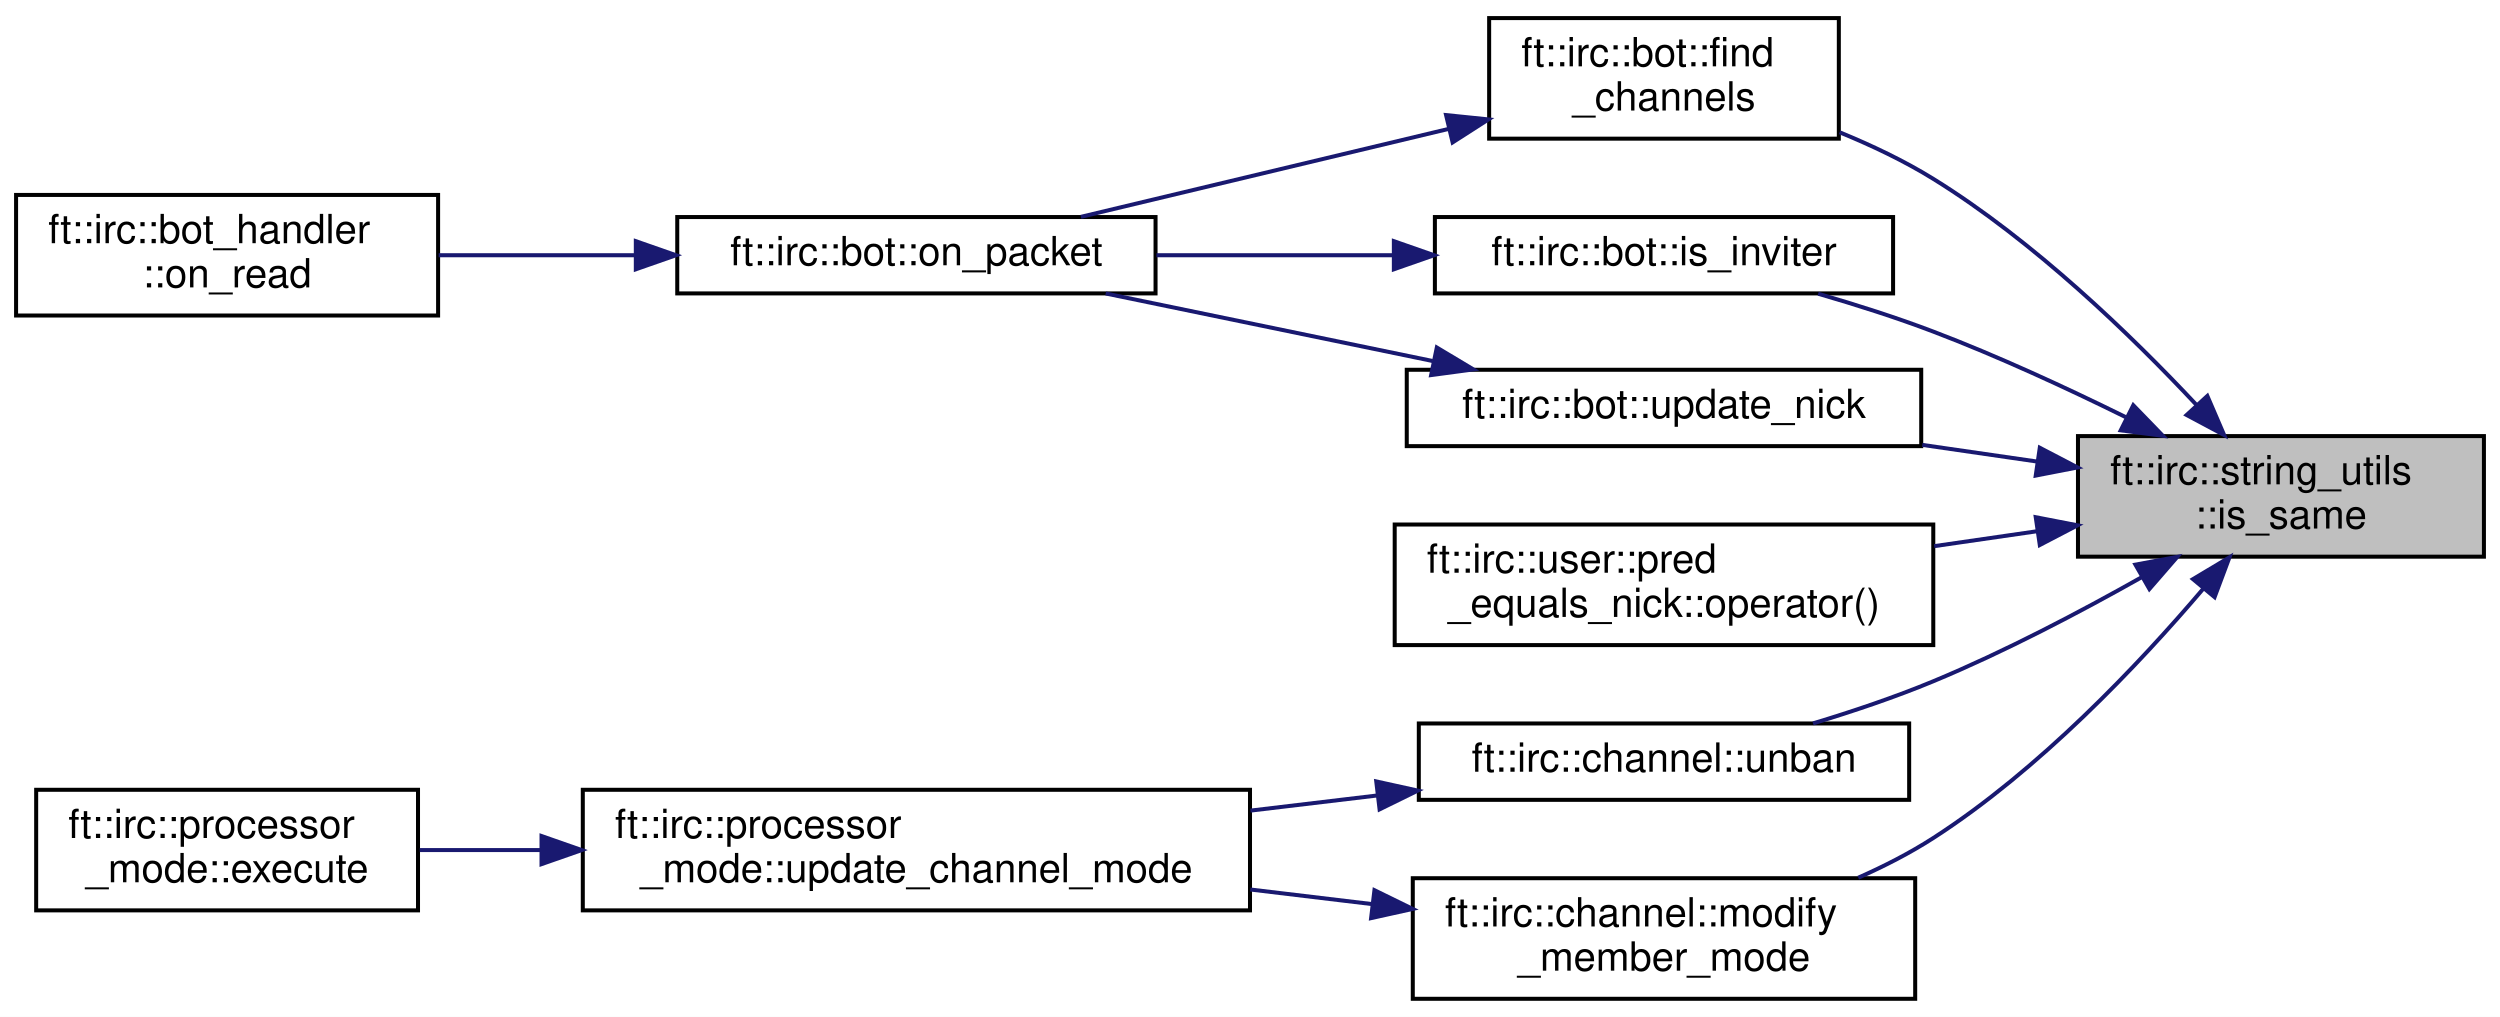
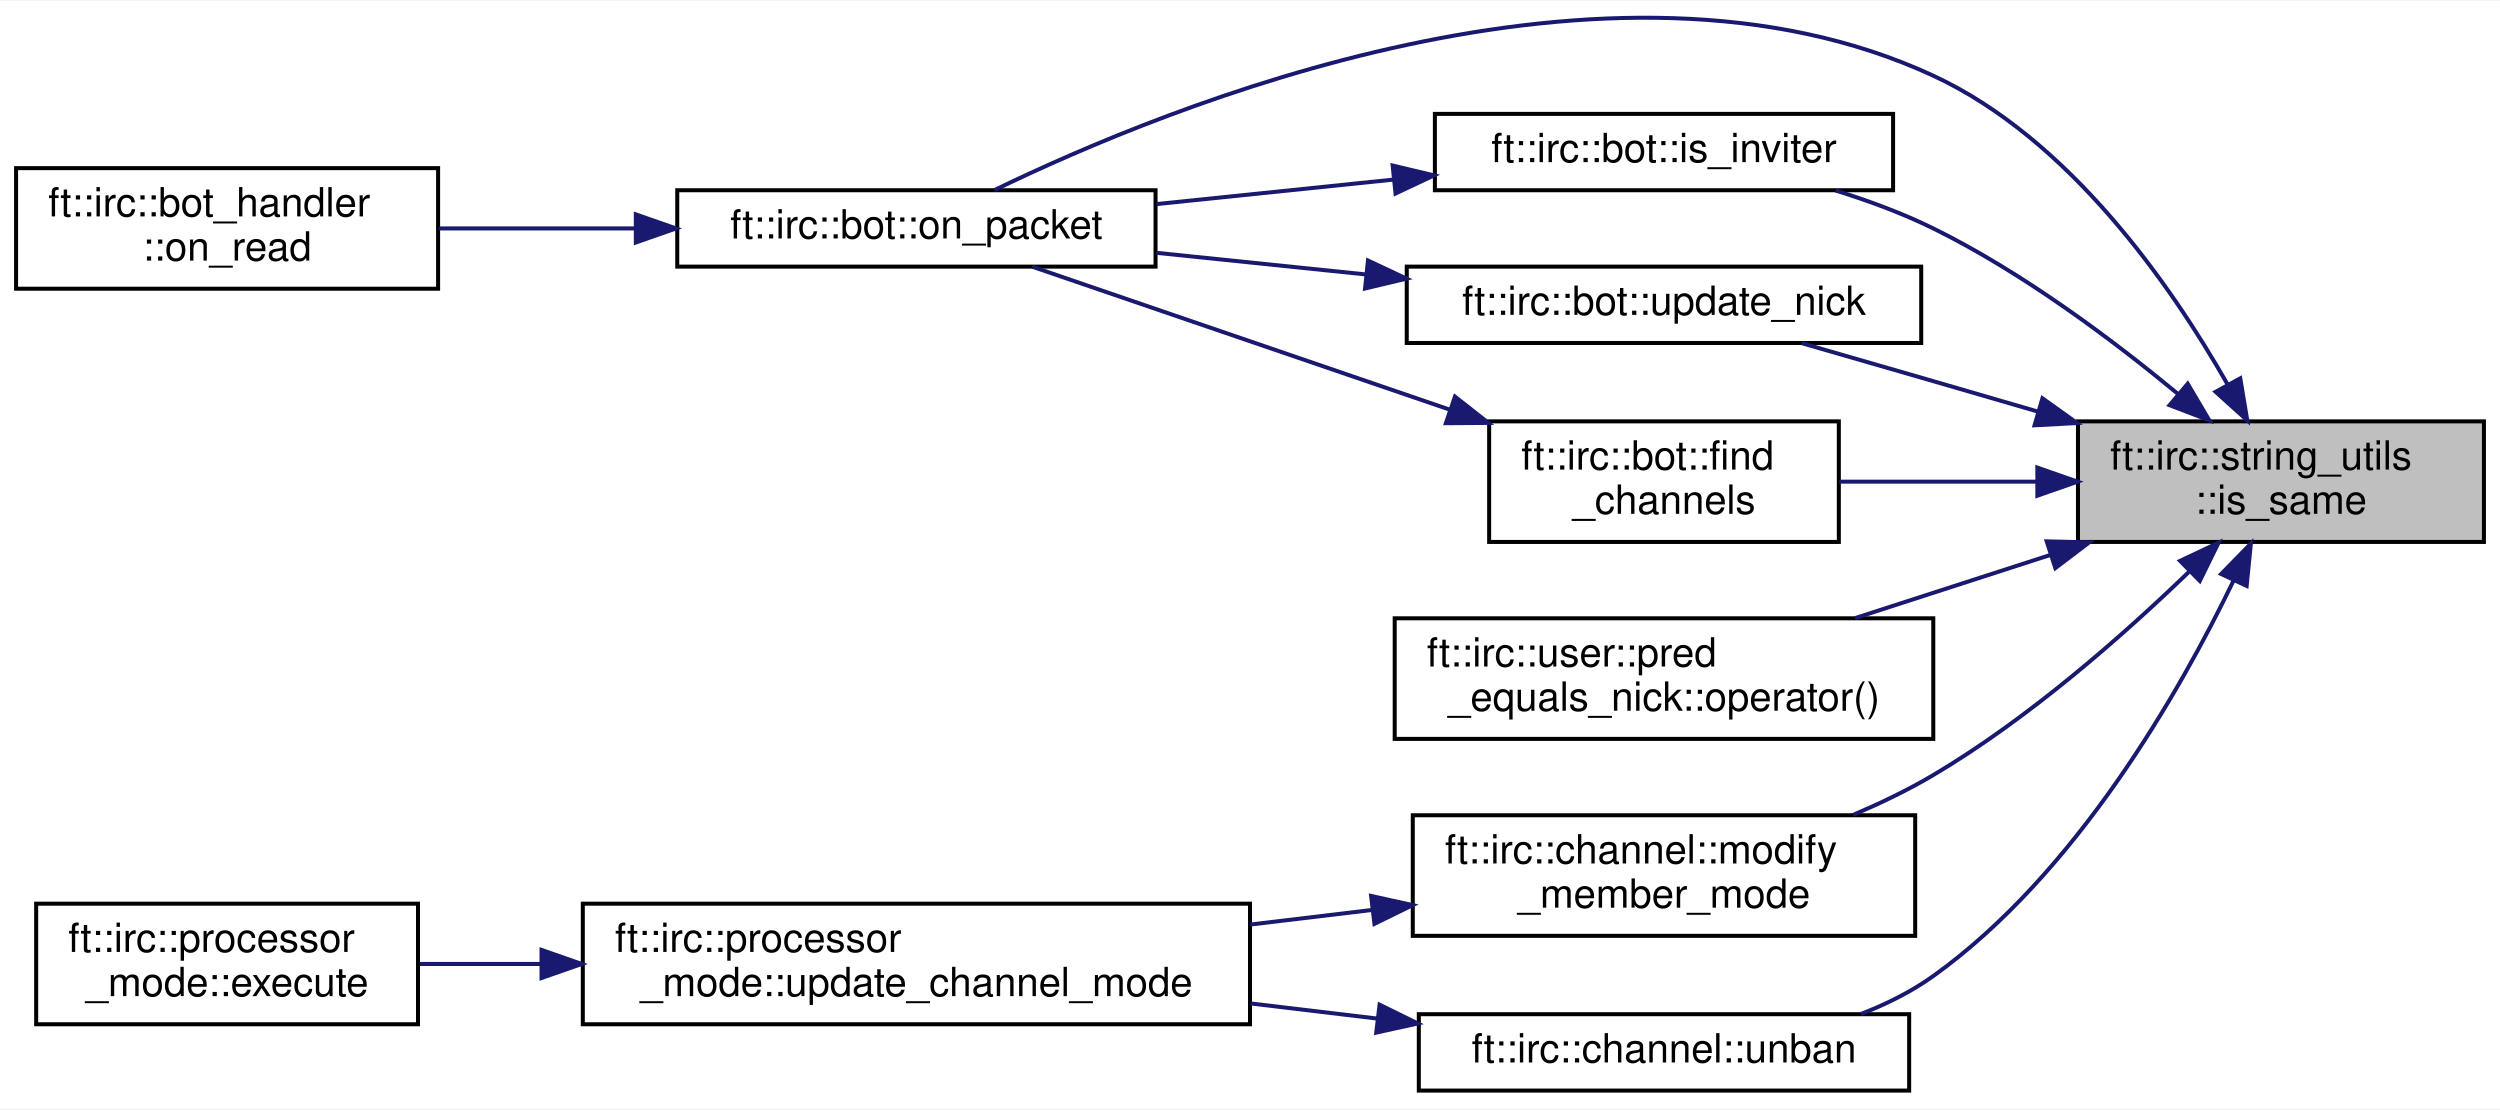
- <svg xmlns="http://www.w3.org/2000/svg" xmlns:xlink="http://www.w3.org/1999/xlink" width="622pt" height="253pt" viewBox="0.00 0.00 622.00 253.00">
-   <g id="graph0" class="graph" transform="scale(1 1) rotate(0) translate(4 249)">
-     <polygon fill="white" stroke="transparent" points="-4,4 -4,-249 618,-249 618,4 -4,4" />
+ <svg xmlns="http://www.w3.org/2000/svg" xmlns:xlink="http://www.w3.org/1999/xlink" width="622pt" height="276pt" viewBox="0.00 0.00 622.00 275.67">
+   <g id="graph0" class="graph" transform="scale(1 1) rotate(0) translate(4 271.67)">
+     <polygon fill="white" stroke="transparent" points="-4,4 -4,-271.67 618,-271.67 618,4 -4,4" />
    <g id="node1" class="node">
      <g id="a_node1">
        <a xlink:title=" ">
-           <polygon fill="#bfbfbf" stroke="black" points="513,-110.5 513,-140.5 614,-140.5 614,-110.5 513,-110.5" />
-           <text text-anchor="start" x="521" y="-128.5" font-family="Helvetica,sans-Serif" font-size="10.00">ft::irc::string_utils</text>
-           <text text-anchor="middle" x="563.5" y="-117.5" font-family="Helvetica,sans-Serif" font-size="10.00">::is_same</text>
+           <polygon fill="#bfbfbf" stroke="black" points="513,-137 513,-167 614,-167 614,-137 513,-137" />
+           <text text-anchor="start" x="521" y="-155" font-family="Helvetica,sans-Serif" font-size="10.00">ft::irc::string_utils</text>
+           <text text-anchor="middle" x="563.5" y="-144" font-family="Helvetica,sans-Serif" font-size="10.00">::is_same</text>
        </a>
      </g>
    </g>
    <g id="node2" class="node">
      <g id="a_node2">
        <a xlink:href="classft_1_1irc_1_1bot.html#aef50e26ad9e418841745fec737a929e1" target="_top" xlink:title=" ">
-           <polygon fill="white" stroke="black" points="366.5,-214.5 366.5,-244.5 453.5,-244.5 453.5,-214.5 366.5,-214.5" />
-           <text text-anchor="start" x="374.5" y="-232.5" font-family="Helvetica,sans-Serif" font-size="10.00">ft::irc::bot::find</text>
-           <text text-anchor="middle" x="410" y="-221.5" font-family="Helvetica,sans-Serif" font-size="10.00">_channels</text>
+           <polygon fill="white" stroke="black" points="366.5,-137 366.5,-167 453.5,-167 453.5,-137 366.5,-137" />
+           <text text-anchor="start" x="374.5" y="-155" font-family="Helvetica,sans-Serif" font-size="10.00">ft::irc::bot::find</text>
+           <text text-anchor="middle" x="410" y="-144" font-family="Helvetica,sans-Serif" font-size="10.00">_channels</text>
        </a>
      </g>
    </g>
    <g id="edge1" class="edge">
-       <path fill="none" stroke="midnightblue" d="M542.5,-148.24C526.27,-165.57 502.04,-189.01 477,-204.5 469.81,-208.95 461.7,-212.81 453.69,-216.09" />
-       <polygon fill="midnightblue" stroke="midnightblue" points="545.19,-150.49 549.37,-140.76 540.03,-145.75 545.19,-150.49" />
+       <path fill="none" stroke="midnightblue" d="M502.82,-152C486.37,-152 468.87,-152 453.6,-152" />
+       <polygon fill="midnightblue" stroke="midnightblue" points="502.89,-155.5 512.89,-152 502.89,-148.5 502.89,-155.5" />
+     </g>
+     <g id="node3" class="node">
+       <g id="a_node3">
+         <a xlink:href="classft_1_1irc_1_1bot.html#a0b595213781ed0e5aaf1d48fdb602d98" target="_top" xlink:title=" ">
+           <polygon fill="white" stroke="black" points="164.5,-205.5 164.5,-224.5 283.5,-224.5 283.5,-205.5 164.5,-205.5" />
+           <text text-anchor="middle" x="224" y="-212.5" font-family="Helvetica,sans-Serif" font-size="10.00">ft::irc::bot::on_packet</text>
+         </a>
+       </g>
+     </g>
+     <g id="edge9" class="edge">
+       <path fill="none" stroke="midnightblue" d="M550.15,-176.32C536.17,-200.86 510.86,-237.3 477,-253 396.12,-290.5 286.44,-245.43 243.4,-224.53" />
+       <polygon fill="midnightblue" stroke="midnightblue" points="553.38,-177.71 555.12,-167.25 547.24,-174.35 553.38,-177.71" />
    </g>
    <g id="node5" class="node">
      <g id="a_node5">
        <a xlink:href="classft_1_1irc_1_1bot.html#a8cdd94dface1cee6c920a6fba82c1624" target="_top" xlink:title=" ">
-           <polygon fill="white" stroke="black" points="353,-176 353,-195 467,-195 467,-176 353,-176" />
-           <text text-anchor="middle" x="410" y="-183" font-family="Helvetica,sans-Serif" font-size="10.00">ft::irc::bot::is_inviter</text>
+           <polygon fill="white" stroke="black" points="353,-224.5 353,-243.5 467,-243.5 467,-224.5 353,-224.5" />
+           <text text-anchor="middle" x="410" y="-231.5" font-family="Helvetica,sans-Serif" font-size="10.00">ft::irc::bot::is_inviter</text>
        </a>
      </g>
    </g>
    <g id="edge4" class="edge">
-       <path fill="none" stroke="midnightblue" d="M524.87,-145.22C510.17,-152.47 493.03,-160.4 477,-166.5 467.86,-169.98 457.81,-173.18 448.36,-175.92" />
-       <polygon fill="midnightblue" stroke="midnightblue" points="526.76,-148.18 534.13,-140.57 523.63,-141.93 526.76,-148.18" />
+       <path fill="none" stroke="midnightblue" d="M537.74,-173.94C521.45,-187.41 499.11,-204.11 477,-215 469.41,-218.74 460.95,-221.87 452.69,-224.43" />
+       <polygon fill="midnightblue" stroke="midnightblue" points="540.3,-176.37 545.68,-167.24 535.78,-171.02 540.3,-176.37" />
    </g>
    <g id="node6" class="node">
      <g id="a_node6">
        <a xlink:href="classft_1_1irc_1_1channel.html#ad30281781ad94941df6db1284869a73b" target="_top" xlink:title=" ">
-           <polygon fill="white" stroke="black" points="347.5,-0.5 347.5,-30.5 472.5,-30.5 472.5,-0.5 347.5,-0.5" />
-           <text text-anchor="start" x="355.5" y="-18.5" font-family="Helvetica,sans-Serif" font-size="10.00">ft::irc::channel::modify</text>
-           <text text-anchor="middle" x="410" y="-7.5" font-family="Helvetica,sans-Serif" font-size="10.00">_member_mode</text>
+           <polygon fill="white" stroke="black" points="347.5,-39 347.5,-69 472.5,-69 472.5,-39 347.5,-39" />
+           <text text-anchor="start" x="355.5" y="-57" font-family="Helvetica,sans-Serif" font-size="10.00">ft::irc::channel::modify</text>
+           <text text-anchor="middle" x="410" y="-46" font-family="Helvetica,sans-Serif" font-size="10.00">_member_mode</text>
        </a>
      </g>
    </g>
    <g id="edge6" class="edge">
-       <path fill="none" stroke="midnightblue" d="M544.18,-102.53C528.15,-83.7 503.36,-57.48 477,-40.5 471.23,-36.78 464.83,-33.5 458.34,-30.63" />
-       <polygon fill="midnightblue" stroke="midnightblue" points="541.61,-104.91 550.7,-110.35 546.99,-100.43 541.61,-104.91" />
+       <path fill="none" stroke="midnightblue" d="M540.56,-129.51C524.19,-113.72 500.67,-93.01 477,-79 470.78,-75.32 463.92,-72.01 457.05,-69.09" />
+       <polygon fill="midnightblue" stroke="midnightblue" points="538.4,-132.29 547.98,-136.81 543.31,-127.3 538.4,-132.29" />
    </g>
    <g id="node9" class="node">
      <g id="a_node9">
        <a xlink:href="structft_1_1irc_1_1user_1_1pred__equals__nick.html#aa4bfdd8756482385798ed7fd8197f1e1" target="_top" xlink:title=" ">
-           <polygon fill="white" stroke="black" points="343,-88.5 343,-118.5 477,-118.5 477,-88.5 343,-88.5" />
-           <text text-anchor="start" x="351" y="-106.5" font-family="Helvetica,sans-Serif" font-size="10.00">ft::irc::user::pred</text>
-           <text text-anchor="middle" x="410" y="-95.5" font-family="Helvetica,sans-Serif" font-size="10.00">_equals_nick::operator()</text>
+           <polygon fill="white" stroke="black" points="343,-88 343,-118 477,-118 477,-88 343,-88" />
+           <text text-anchor="start" x="351" y="-106" font-family="Helvetica,sans-Serif" font-size="10.00">ft::irc::user::pred</text>
+           <text text-anchor="middle" x="410" y="-95" font-family="Helvetica,sans-Serif" font-size="10.00">_equals_nick::operator()</text>
        </a>
      </g>
    </g>
-     <g id="edge9" class="edge">
-       <path fill="none" stroke="midnightblue" d="M502.82,-116.83C494.42,-115.61 485.75,-114.36 477.24,-113.12" />
-       <polygon fill="midnightblue" stroke="midnightblue" points="502.49,-120.32 512.89,-118.3 503.5,-113.4 502.49,-120.32" />
+     <g id="edge10" class="edge">
+       <path fill="none" stroke="midnightblue" d="M506.05,-133.74C490.07,-128.57 472.86,-123.01 457.54,-118.05" />
+       <polygon fill="midnightblue" stroke="midnightblue" points="505.22,-137.15 515.81,-136.9 507.37,-130.49 505.22,-137.15" />
    </g>
    <g id="node10" class="node">
      <g id="a_node10">
        <a xlink:href="classft_1_1irc_1_1channel.html#aa7b5a547c4ff51772b8a1a6c81f61a8c" target="_top" xlink:title=" ">
-           <polygon fill="white" stroke="black" points="349,-50 349,-69 471,-69 471,-50 349,-50" />
-           <text text-anchor="middle" x="410" y="-57" font-family="Helvetica,sans-Serif" font-size="10.00">ft::irc::channel::unban</text>
+           <polygon fill="white" stroke="black" points="349,-0.5 349,-19.5 471,-19.5 471,-0.5 349,-0.5" />
+           <text text-anchor="middle" x="410" y="-7.5" font-family="Helvetica,sans-Serif" font-size="10.00">ft::irc::channel::unban</text>
        </a>
      </g>
    </g>
-     <g id="edge10" class="edge">
-       <path fill="none" stroke="midnightblue" d="M529.01,-105.48C513.54,-96.75 494.7,-86.85 477,-79.5 467.49,-75.55 456.92,-71.99 447.08,-69.02" />
-       <polygon fill="midnightblue" stroke="midnightblue" points="527.29,-108.52 537.71,-110.45 530.77,-102.45 527.29,-108.52" />
+     <g id="edge11" class="edge">
+       <path fill="none" stroke="midnightblue" d="M551.77,-127.5C538.29,-99.56 512.55,-54.48 477,-29 471.57,-25.11 465.36,-22.01 458.97,-19.55" />
+       <polygon fill="midnightblue" stroke="midnightblue" points="548.62,-129.02 556.02,-136.6 554.96,-126.06 548.62,-129.02" />
    </g>
    <g id="node11" class="node">
      <g id="a_node11">
        <a xlink:href="classft_1_1irc_1_1bot.html#a6bea4a41bf2e963f84660531719b1515" target="_top" xlink:title=" ">
-           <polygon fill="white" stroke="black" points="346,-138 346,-157 474,-157 474,-138 346,-138" />
-           <text text-anchor="middle" x="410" y="-145" font-family="Helvetica,sans-Serif" font-size="10.00">ft::irc::bot::update_nick</text>
+           <polygon fill="white" stroke="black" points="346,-186.5 346,-205.5 474,-205.5 474,-186.5 346,-186.5" />
+           <text text-anchor="middle" x="410" y="-193.5" font-family="Helvetica,sans-Serif" font-size="10.00">ft::irc::bot::update_nick</text>
        </a>
      </g>
    </g>
-     <g id="edge12" class="edge">
-       <path fill="none" stroke="midnightblue" d="M502.87,-134.16C493.47,-135.52 483.73,-136.94 474.26,-138.31" />
-       <polygon fill="midnightblue" stroke="midnightblue" points="503.5,-137.6 512.89,-132.7 502.49,-130.68 503.5,-137.6" />
-     </g>
-     <g id="node3" class="node">
-       <g id="a_node3">
-         <a xlink:href="classft_1_1irc_1_1bot.html#a0b595213781ed0e5aaf1d48fdb602d98" target="_top" xlink:title=" ">
-           <polygon fill="white" stroke="black" points="164.5,-176 164.5,-195 283.5,-195 283.5,-176 164.5,-176" />
-           <text text-anchor="middle" x="224" y="-183" font-family="Helvetica,sans-Serif" font-size="10.00">ft::irc::bot::on_packet</text>
-         </a>
-       </g>
+     <g id="edge13" class="edge">
+       <path fill="none" stroke="midnightblue" d="M503.02,-169.43C494.3,-171.97 485.42,-174.56 477,-177 466.35,-180.09 454.73,-183.44 444.25,-186.46" />
+       <polygon fill="midnightblue" stroke="midnightblue" points="504.16,-172.74 512.78,-166.58 502.2,-166.02 504.16,-172.74" />
    </g>
    <g id="edge2" class="edge">
-       <path fill="none" stroke="midnightblue" d="M356.33,-216.91C327.25,-209.95 291.7,-201.45 264.93,-195.05" />
-       <polygon fill="midnightblue" stroke="midnightblue" points="355.78,-220.37 366.32,-219.29 357.41,-213.57 355.78,-220.37" />
+       <path fill="none" stroke="midnightblue" d="M356.61,-169.94C322.85,-181.5 280.3,-196.07 252.87,-205.46" />
+       <polygon fill="midnightblue" stroke="midnightblue" points="358,-173.16 366.32,-166.61 355.73,-166.54 358,-173.16" />
    </g>
    <g id="node4" class="node">
      <g id="a_node4">
        <a xlink:href="classft_1_1irc_1_1bot__handler.html#a0723185e483ae21fa0f2116ca05165fe" target="_top" xlink:title=" ">
-           <polygon fill="white" stroke="black" points="0,-170.5 0,-200.5 105,-200.5 105,-170.5 0,-170.5" />
-           <text text-anchor="start" x="8" y="-188.5" font-family="Helvetica,sans-Serif" font-size="10.00">ft::irc::bot_handler</text>
-           <text text-anchor="middle" x="52.5" y="-177.5" font-family="Helvetica,sans-Serif" font-size="10.00">::on_read</text>
+           <polygon fill="white" stroke="black" points="0,-200 0,-230 105,-230 105,-200 0,-200" />
+           <text text-anchor="start" x="8" y="-218" font-family="Helvetica,sans-Serif" font-size="10.00">ft::irc::bot_handler</text>
+           <text text-anchor="middle" x="52.5" y="-207" font-family="Helvetica,sans-Serif" font-size="10.00">::on_read</text>
        </a>
      </g>
    </g>
    <g id="edge3" class="edge">
-       <path fill="none" stroke="midnightblue" d="M154.13,-185.5C137.77,-185.5 120.58,-185.5 105.14,-185.5" />
-       <polygon fill="midnightblue" stroke="midnightblue" points="154.19,-189 164.19,-185.5 154.19,-182 154.19,-189" />
+       <path fill="none" stroke="midnightblue" d="M154.13,-215C137.77,-215 120.58,-215 105.14,-215" />
+       <polygon fill="midnightblue" stroke="midnightblue" points="154.19,-218.5 164.19,-215 154.19,-211.5 154.19,-218.5" />
    </g>
    <g id="edge5" class="edge">
-       <path fill="none" stroke="midnightblue" d="M342.59,-185.5C323.35,-185.5 302.47,-185.5 283.73,-185.5" />
-       <polygon fill="midnightblue" stroke="midnightblue" points="342.79,-189 352.79,-185.5 342.79,-182 342.79,-189" />
+       <path fill="none" stroke="midnightblue" d="M342.59,-227.14C323.35,-225.16 302.47,-223 283.73,-221.06" />
+       <polygon fill="midnightblue" stroke="midnightblue" points="342.49,-230.65 352.79,-228.2 343.21,-223.69 342.49,-230.65" />
    </g>
    <g id="node7" class="node">
      <g id="a_node7">
        <a xlink:href="classft_1_1irc_1_1processor__mode.html#a78f0436f90fe62dc8e35152d98eff680" target="_top" xlink:title=" ">
-           <polygon fill="white" stroke="black" points="141,-22.5 141,-52.5 307,-52.5 307,-22.5 141,-22.5" />
-           <text text-anchor="start" x="149" y="-40.5" font-family="Helvetica,sans-Serif" font-size="10.00">ft::irc::processor</text>
-           <text text-anchor="middle" x="224" y="-29.5" font-family="Helvetica,sans-Serif" font-size="10.00">_mode::update_channel_mode</text>
+           <polygon fill="white" stroke="black" points="141,-17 141,-47 307,-47 307,-17 141,-17" />
+           <text text-anchor="start" x="149" y="-35" font-family="Helvetica,sans-Serif" font-size="10.00">ft::irc::processor</text>
+           <text text-anchor="middle" x="224" y="-24" font-family="Helvetica,sans-Serif" font-size="10.00">_mode::update_channel_mode</text>
        </a>
      </g>
    </g>
    <g id="edge7" class="edge">
-       <path fill="none" stroke="midnightblue" d="M337.29,-24.07C327.39,-25.26 317.16,-26.48 307.08,-27.69" />
-       <polygon fill="midnightblue" stroke="midnightblue" points="337.96,-27.52 347.47,-22.86 337.13,-20.57 337.96,-27.52" />
+       <path fill="none" stroke="midnightblue" d="M337.29,-45.43C327.39,-44.24 317.16,-43.02 307.08,-41.81" />
+       <polygon fill="midnightblue" stroke="midnightblue" points="337.13,-48.93 347.47,-46.64 337.96,-41.98 337.13,-48.93" />
    </g>
    <g id="node8" class="node">
      <g id="a_node8">
        <a xlink:href="classft_1_1irc_1_1processor__mode.html#ad013987a789be47379c13f61364135a6" target="_top" xlink:title=" ">
-           <polygon fill="white" stroke="black" points="5,-22.5 5,-52.5 100,-52.5 100,-22.5 5,-22.5" />
-           <text text-anchor="start" x="13" y="-40.5" font-family="Helvetica,sans-Serif" font-size="10.00">ft::irc::processor</text>
-           <text text-anchor="middle" x="52.5" y="-29.5" font-family="Helvetica,sans-Serif" font-size="10.00">_mode::execute</text>
+           <polygon fill="white" stroke="black" points="5,-17 5,-47 100,-47 100,-17 5,-17" />
+           <text text-anchor="start" x="13" y="-35" font-family="Helvetica,sans-Serif" font-size="10.00">ft::irc::processor</text>
+           <text text-anchor="middle" x="52.5" y="-24" font-family="Helvetica,sans-Serif" font-size="10.00">_mode::execute</text>
        </a>
      </g>
    </g>
    <g id="edge8" class="edge">
-       <path fill="none" stroke="midnightblue" d="M130.69,-37.5C120.24,-37.5 109.94,-37.5 100.44,-37.5" />
-       <polygon fill="midnightblue" stroke="midnightblue" points="130.73,-41 140.73,-37.5 130.73,-34 130.73,-41" />
+       <path fill="none" stroke="midnightblue" d="M130.69,-32C120.24,-32 109.94,-32 100.44,-32" />
+       <polygon fill="midnightblue" stroke="midnightblue" points="130.73,-35.5 140.73,-32 130.73,-28.5 130.73,-35.5" />
    </g>
-     <g id="edge11" class="edge">
-       <path fill="none" stroke="midnightblue" d="M338.6,-51.08C328.3,-49.85 317.62,-48.57 307.11,-47.32" />
-       <polygon fill="midnightblue" stroke="midnightblue" points="338.41,-54.58 348.75,-52.3 339.24,-47.63 338.41,-54.58" />
+     <g id="edge12" class="edge">
+       <path fill="none" stroke="midnightblue" d="M338.6,-18.42C328.3,-19.65 317.62,-20.93 307.11,-22.18" />
+       <polygon fill="midnightblue" stroke="midnightblue" points="339.24,-21.87 348.75,-17.2 338.41,-14.92 339.24,-21.87" />
    </g>
-     <g id="edge13" class="edge">
-       <path fill="none" stroke="midnightblue" d="M352.44,-159.18C326.35,-164.57 295.76,-170.89 271.1,-175.98" />
-       <polygon fill="midnightblue" stroke="midnightblue" points="353.48,-162.54 362.57,-157.09 352.07,-155.68 353.48,-162.54" />
+     <g id="edge14" class="edge">
+       <path fill="none" stroke="midnightblue" d="M335.85,-203.55C318.52,-205.34 300.25,-207.23 283.65,-208.94" />
+       <polygon fill="midnightblue" stroke="midnightblue" points="336.35,-207.02 345.94,-202.51 335.63,-200.06 336.35,-207.02" />
    </g>
  </g>
</svg>
